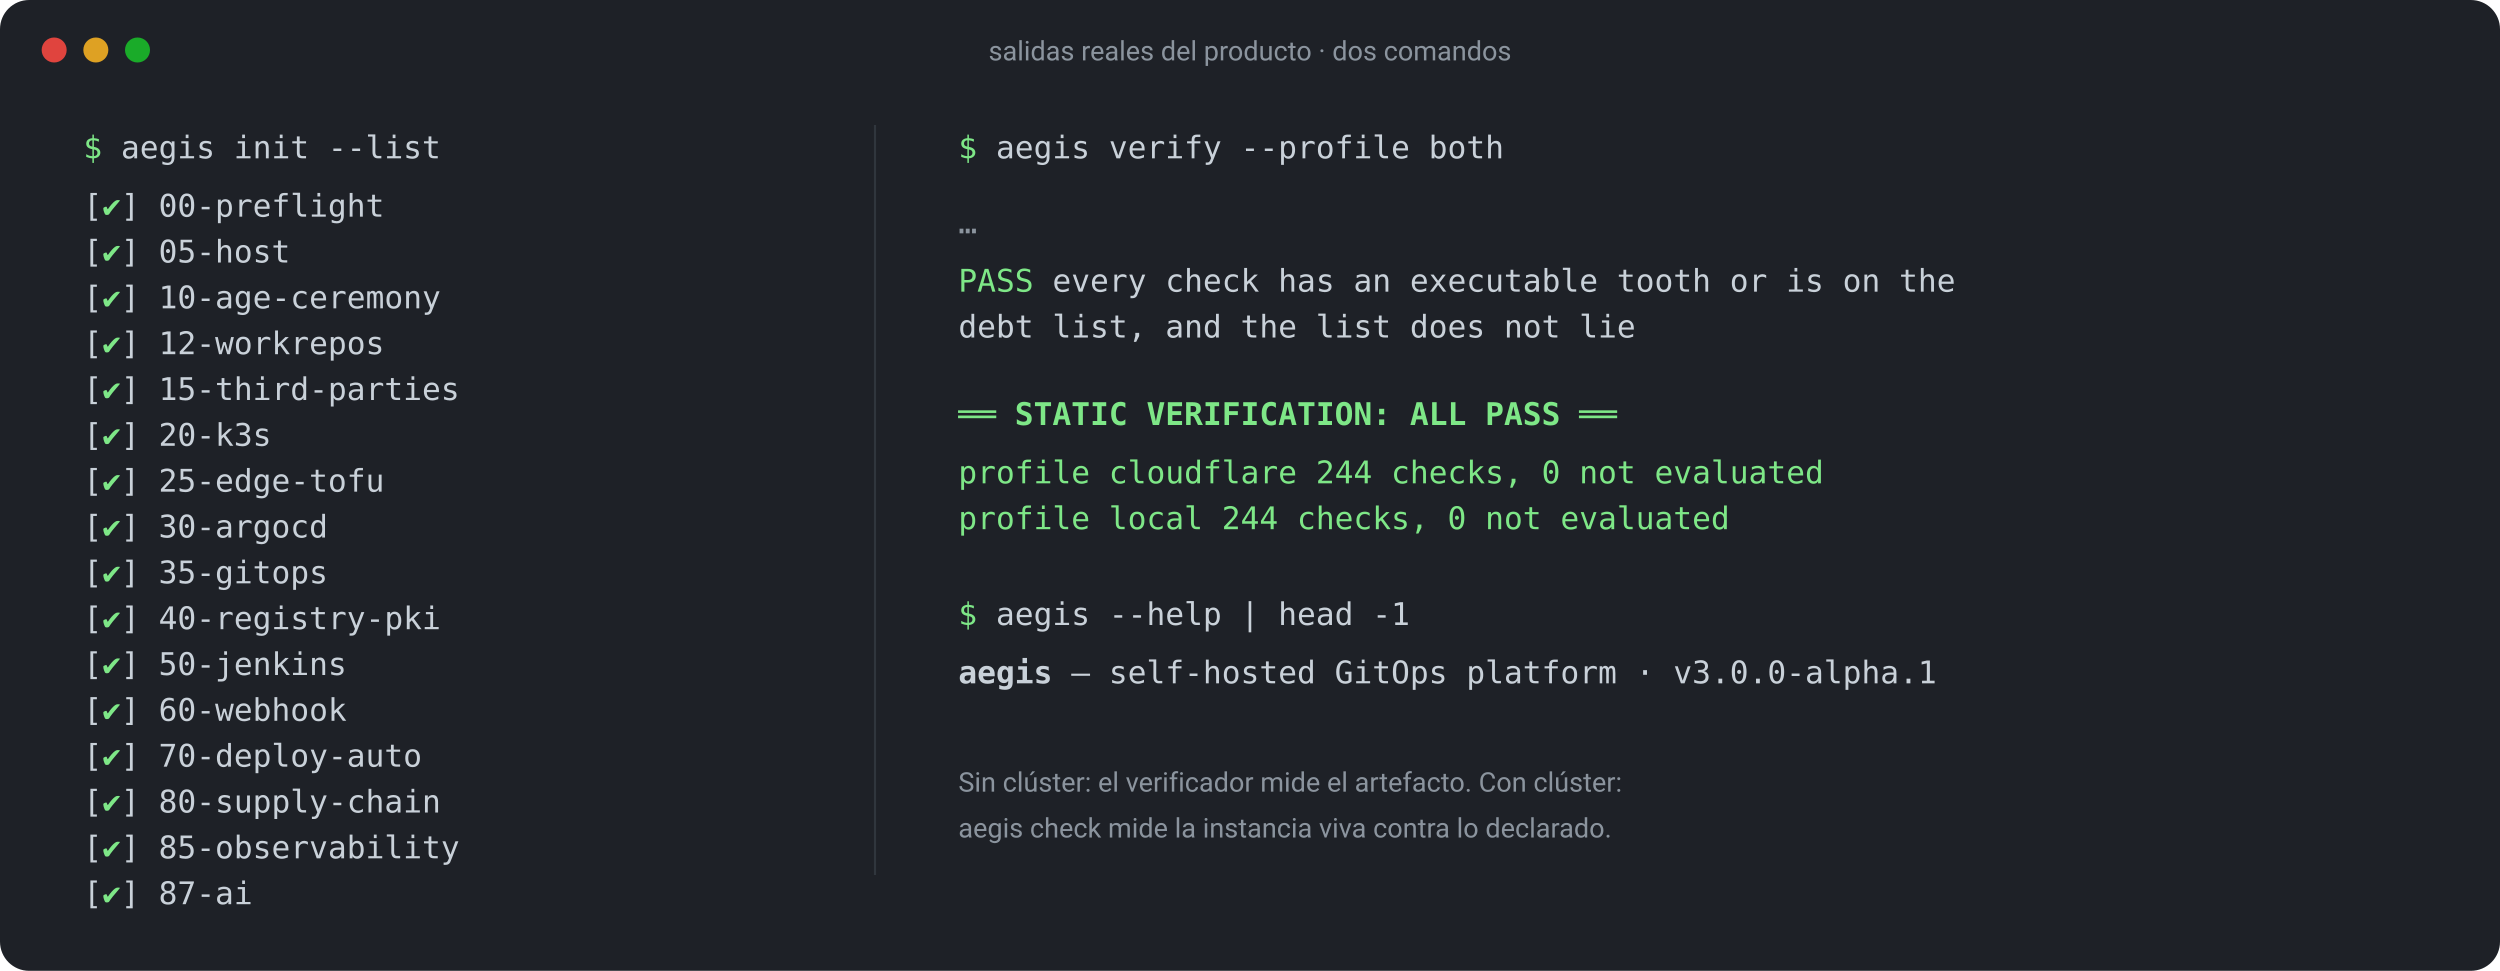
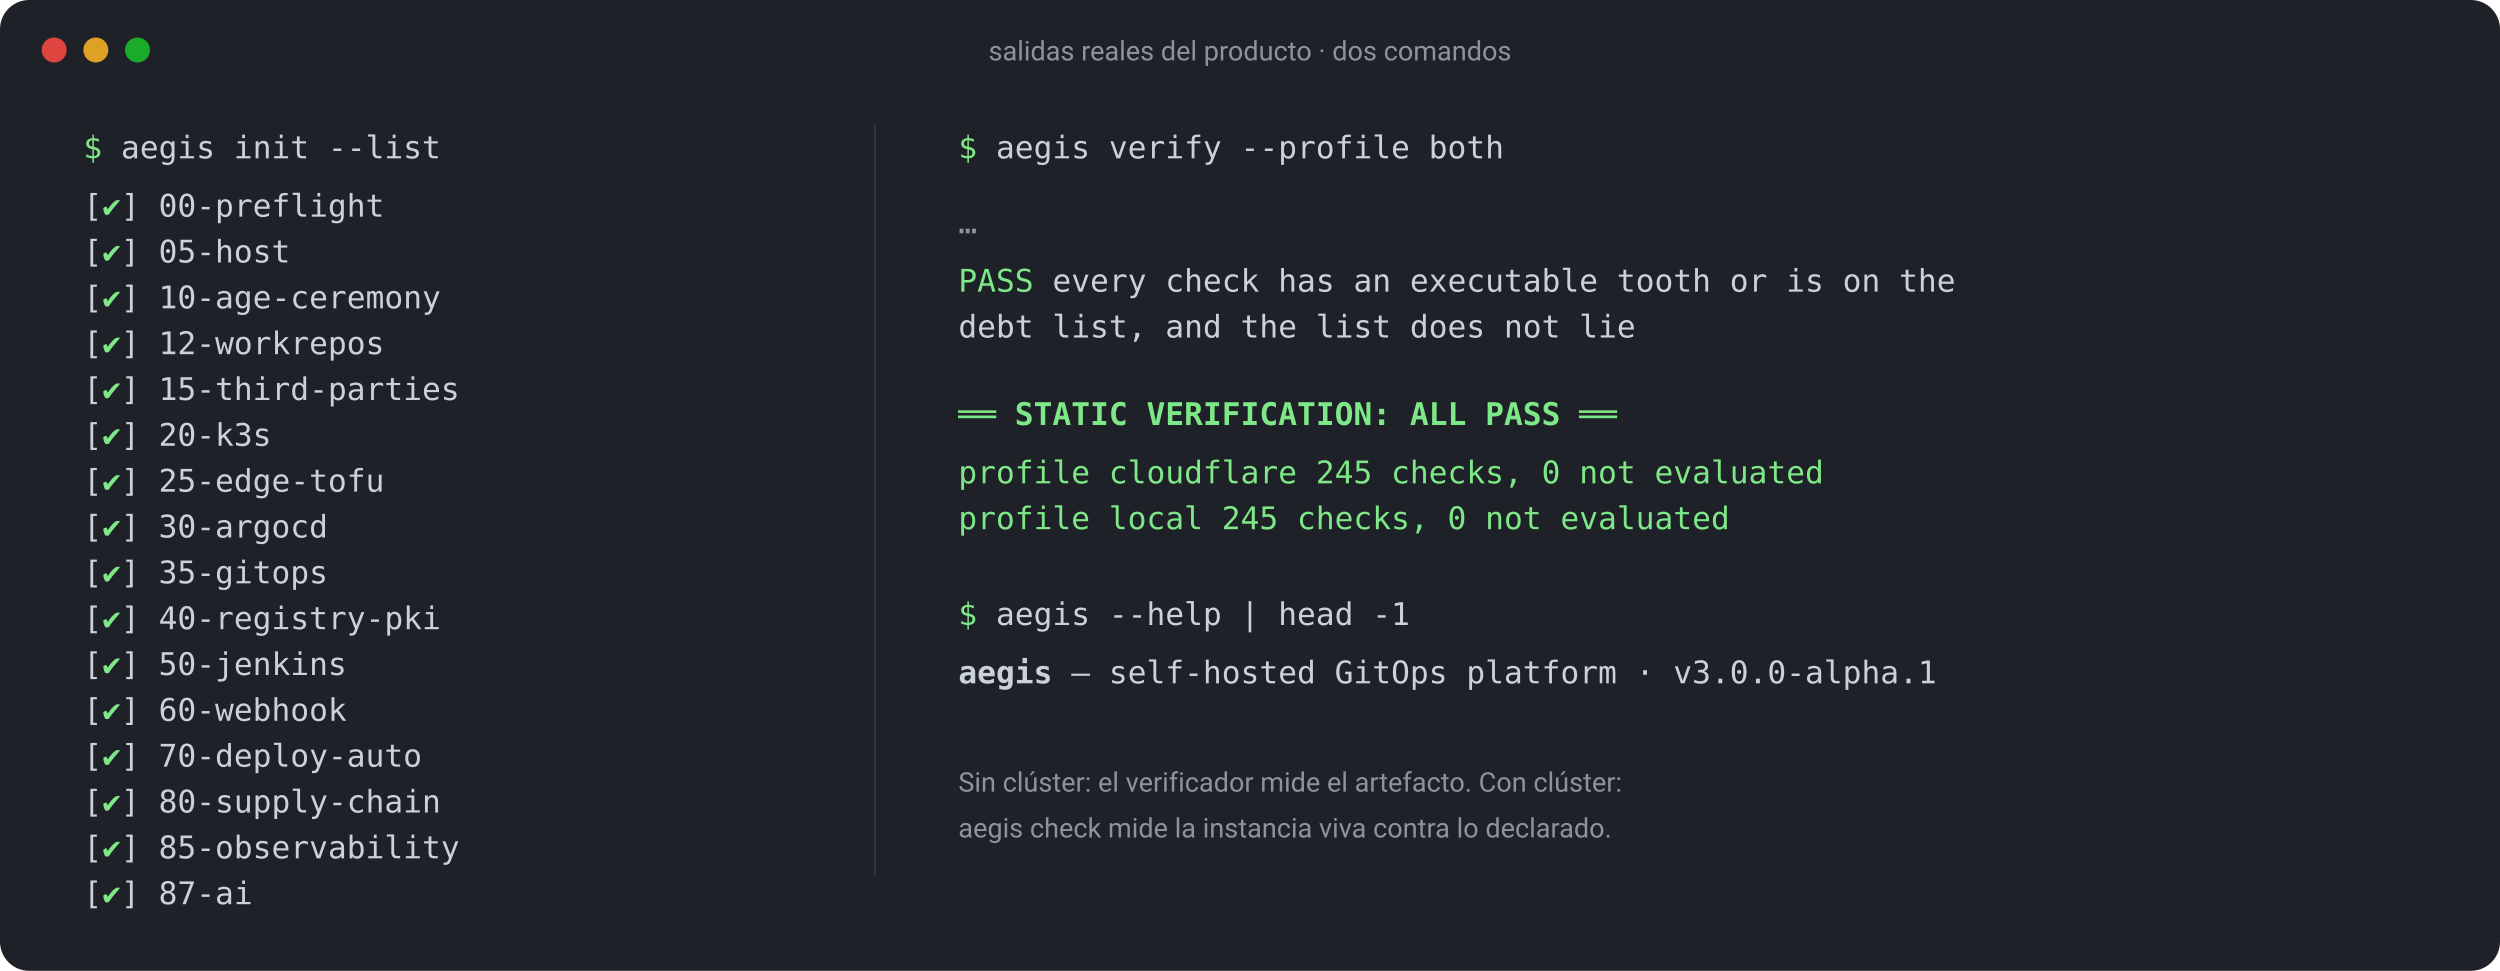
<svg xmlns="http://www.w3.org/2000/svg" viewBox="0 0 1200 466" width="1200" height="466" font-family="ui-monospace, SFMono-Regular, Menlo, Consolas, monospace" font-size="15">
  <rect x="0" y="0" width="1200" height="466" rx="14" fill="#1e2127" />
  <g fill="#5b6672" font-family="ui-sans-serif, system-ui, -apple-system, 'Segoe UI', Roboto, sans-serif" font-size="13">
    <circle cx="26" cy="24" r="6" fill="#e0443e" />
    <circle cx="46" cy="24" r="6" fill="#dea123" />
    <circle cx="66" cy="24" r="6" fill="#1aab29" />
    <text x="600" y="29" text-anchor="middle" fill="#8b949e">salidas reales del producto · dos comandos</text>
  </g>
  <g fill="#c9d1d9">
    <text x="40" y="76">
      <tspan fill="#7ee787">$</tspan> aegis init --list</text>
    <text x="40" y="104">[<tspan fill="#7ee787">✔</tspan>] 00-preflight</text>
    <text x="40" y="126">[<tspan fill="#7ee787">✔</tspan>] 05-host</text>
    <text x="40" y="148">[<tspan fill="#7ee787">✔</tspan>] 10-age-ceremony</text>
    <text x="40" y="170">[<tspan fill="#7ee787">✔</tspan>] 12-workrepos</text>
    <text x="40" y="192">[<tspan fill="#7ee787">✔</tspan>] 15-third-parties</text>
    <text x="40" y="214">[<tspan fill="#7ee787">✔</tspan>] 20-k3s</text>
    <text x="40" y="236">[<tspan fill="#7ee787">✔</tspan>] 25-edge-tofu</text>
    <text x="40" y="258">[<tspan fill="#7ee787">✔</tspan>] 30-argocd</text>
    <text x="40" y="280">[<tspan fill="#7ee787">✔</tspan>] 35-gitops</text>
    <text x="40" y="302">[<tspan fill="#7ee787">✔</tspan>] 40-registry-pki</text>
    <text x="40" y="324">[<tspan fill="#7ee787">✔</tspan>] 50-jenkins</text>
    <text x="40" y="346">[<tspan fill="#7ee787">✔</tspan>] 60-webhook</text>
    <text x="40" y="368">[<tspan fill="#7ee787">✔</tspan>] 70-deploy-auto</text>
    <text x="40" y="390">[<tspan fill="#7ee787">✔</tspan>] 80-supply-chain</text>
    <text x="40" y="412">[<tspan fill="#7ee787">✔</tspan>] 85-observability</text>
    <text x="40" y="434">[<tspan fill="#7ee787">✔</tspan>] 87-ai</text>
  </g>
  <line x1="420" y1="60" x2="420" y2="420" stroke="#30363d" />
  <g fill="#c9d1d9">
    <text x="460" y="76">
      <tspan fill="#7ee787">$</tspan> aegis verify --profile both</text>
    <text x="460" y="112" fill="#8b949e">…</text>
    <text x="460" y="140">
      <tspan fill="#7ee787">PASS</tspan> every check has an executable tooth or is on the</text>
    <text x="460" y="162">     debt list, and the list does not lie</text>
    <text x="460" y="204" fill="#7ee787" font-weight="600">══ STATIC VERIFICATION: ALL PASS ══</text>
-     <text x="460" y="232" fill="#7ee787">   profile cloudflare  244 checks, 0 not evaluated</text>
-     <text x="460" y="254" fill="#7ee787">   profile local       244 checks, 0 not evaluated</text>
+     <text x="460" y="232" fill="#7ee787">   profile cloudflare  245 checks, 0 not evaluated</text>
+     <text x="460" y="254" fill="#7ee787">   profile local       245 checks, 0 not evaluated</text>
    <text x="460" y="300">
      <tspan fill="#7ee787">$</tspan> aegis --help | head -1</text>
    <text x="460" y="328">
      <tspan font-weight="600">aegis</tspan> — self-hosted GitOps platform · v3.0.0-alpha.1</text>
    <text x="460" y="380" fill="#8b949e" font-family="ui-sans-serif, system-ui, -apple-system, 'Segoe UI', Roboto, sans-serif" font-size="13">Sin clúster: el verificador mide el artefacto. Con clúster:</text>
    <text x="460" y="402" fill="#8b949e" font-family="ui-sans-serif, system-ui, -apple-system, 'Segoe UI', Roboto, sans-serif" font-size="13">aegis check mide la instancia viva contra lo declarado.</text>
  </g>
</svg>
